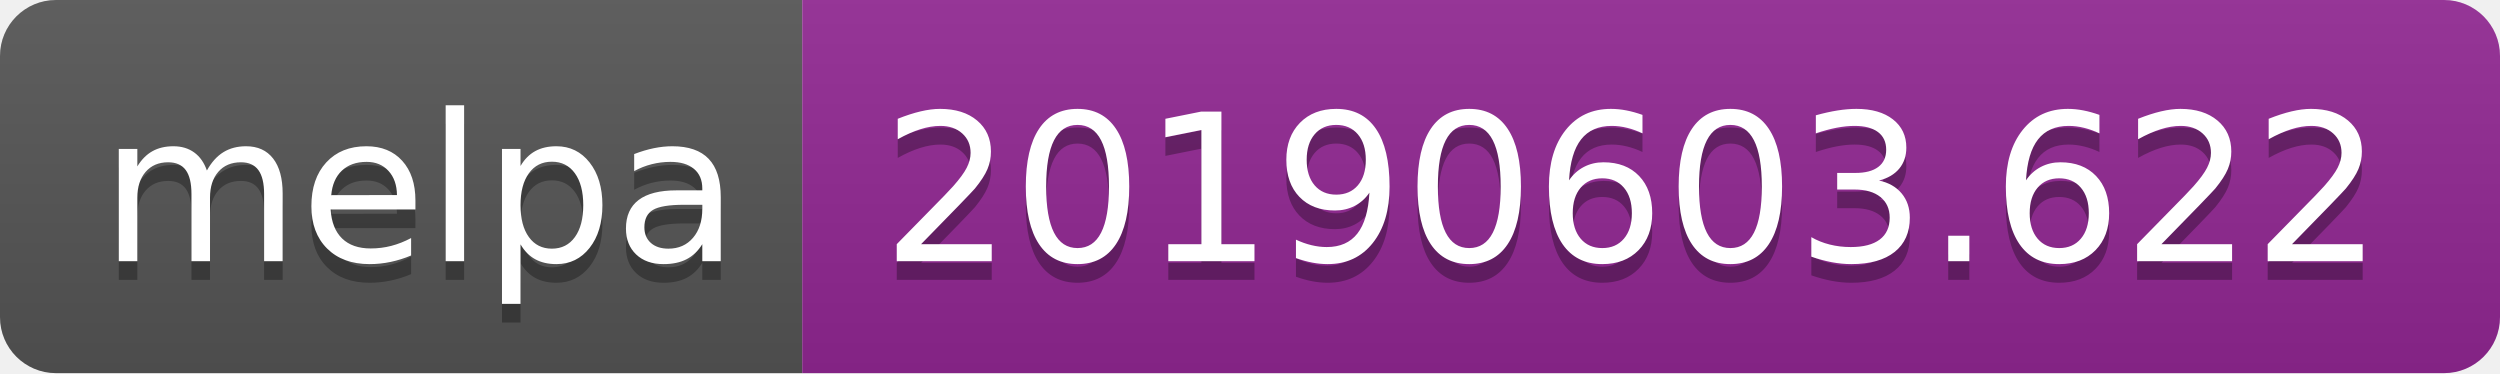
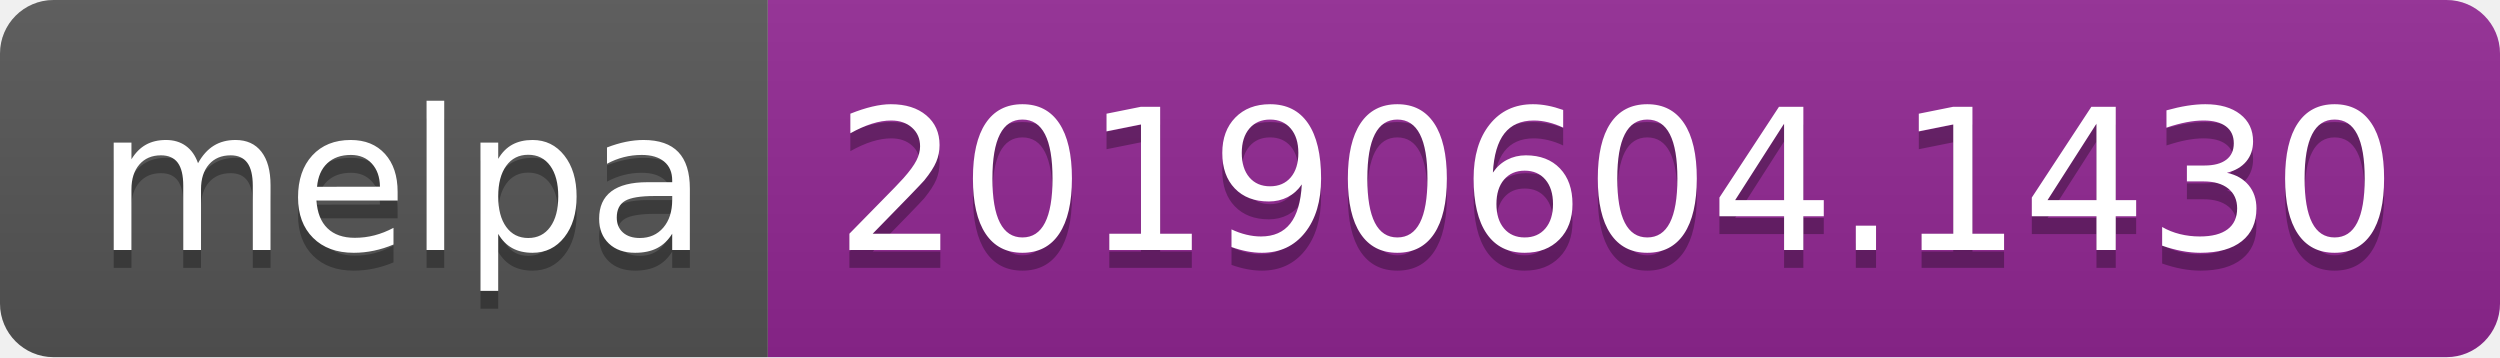
- <svg xmlns="http://www.w3.org/2000/svg" width="134" height="20">
+ <svg xmlns="http://www.w3.org/2000/svg" width="140" height="20">
  <linearGradient id="b" x2="0" y2="100%">
    <stop offset="0" stop-color="#bbb" stop-opacity=".1" />
    <stop offset="1" stop-opacity=".1" />
  </linearGradient>
  <clipPath id="a">
-     <rect width="134" height="20" rx="3" fill="#fff" />
+     <rect width="140" height="20" rx="3" fill="#fff" />
  </clipPath>
  <g clip-path="url(#a)">
    <path fill="#555" d="M0 0h43v20H0z" />
-     <path fill="#922793" d="M43 0h91v20H43z" />
-     <path fill="url(#b)" d="M0 0h134v20H0z" />
+     <path fill="#922793" d="M43 0h97v20H43z" />
+     <path fill="url(#b)" d="M0 0h140v20H0z" />
  </g>
  <g fill="#fff" text-anchor="middle" font-family="DejaVu Sans,Verdana,Geneva,sans-serif" font-size="110">
    <text x="225" y="150" fill="#010101" fill-opacity=".3" transform="scale(.1)" textLength="330">melpa</text>
    <text x="225" y="140" transform="scale(.1)" textLength="330">melpa</text>
-     <text x="875" y="150" fill="#010101" fill-opacity=".3" transform="scale(.1)" textLength="810">20190603.622</text>
-     <text x="875" y="140" transform="scale(.1)" textLength="810">20190603.622</text>
+     <text x="905" y="150" fill="#010101" fill-opacity=".3" transform="scale(.1)" textLength="870">20190604.1430</text>
+     <text x="905" y="140" transform="scale(.1)" textLength="870">20190604.1430</text>
  </g>
</svg>
